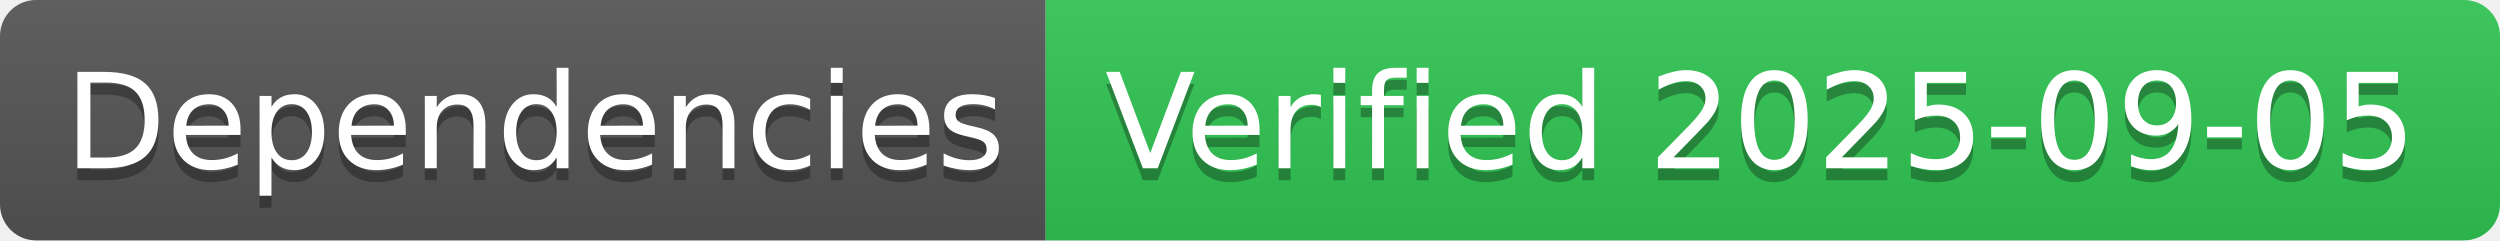
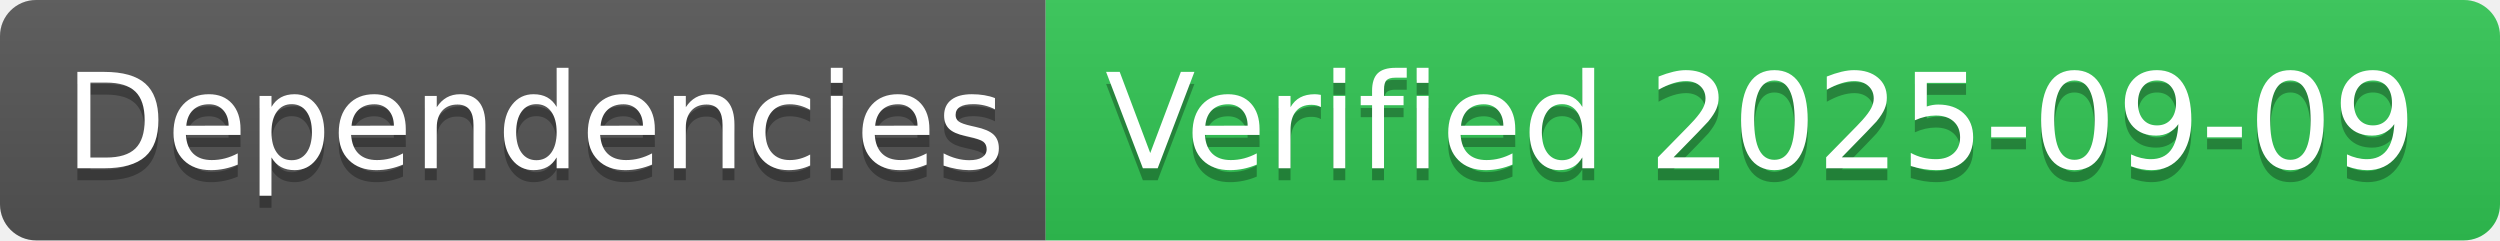
- <svg xmlns="http://www.w3.org/2000/svg" width="208" height="20" role="img" aria-label="Dependencies: Verified 2025-09-05">
+ <svg xmlns="http://www.w3.org/2000/svg" width="208" height="20" role="img" aria-label="Dependencies: Verified 2025-09-09">
  <linearGradient id="s" x2="0" y2="100%">
    <stop offset="0" stop-color="#bbb" stop-opacity=".1" />
    <stop offset="1" stop-opacity=".1" />
  </linearGradient>
  <clipPath id="r">
    <rect width="208" height="20" rx="3" fill="#fff" />
  </clipPath>
  <g clip-path="url(#r)">
    <rect width="87" height="20" fill="#555" />
    <rect x="87" width="121" height="20" fill="#31c653" />
    <rect width="208" height="20" fill="url(#s)" />
  </g>
  <g fill="#fff" text-anchor="middle" font-family="Verdana,Geneva,DejaVu Sans,sans-serif" text-rendering="geometricPrecision" font-size="110">
    <text aria-hidden="true" x="445" y="150" fill="#010101" fill-opacity=".3" transform="scale(.1)" textLength="770">Dependencies</text>
    <text x="445" y="140" transform="scale(.1)" fill="#fff" textLength="770">Dependencies</text>
-     <text aria-hidden="true" x="1465" y="150" fill="#010101" fill-opacity=".3" transform="scale(.1)" textLength="1110">Verified 2025-09-05</text>
-     <text x="1465" y="140" transform="scale(.1)" fill="#fff" textLength="1110">Verified 2025-09-05</text>
+     <text aria-hidden="true" x="1465" y="150" fill="#010101" fill-opacity=".3" transform="scale(.1)" textLength="1110">Verified 2025-09-09</text>
+     <text x="1465" y="140" transform="scale(.1)" fill="#fff" textLength="1110">Verified 2025-09-09</text>
  </g>
</svg>
